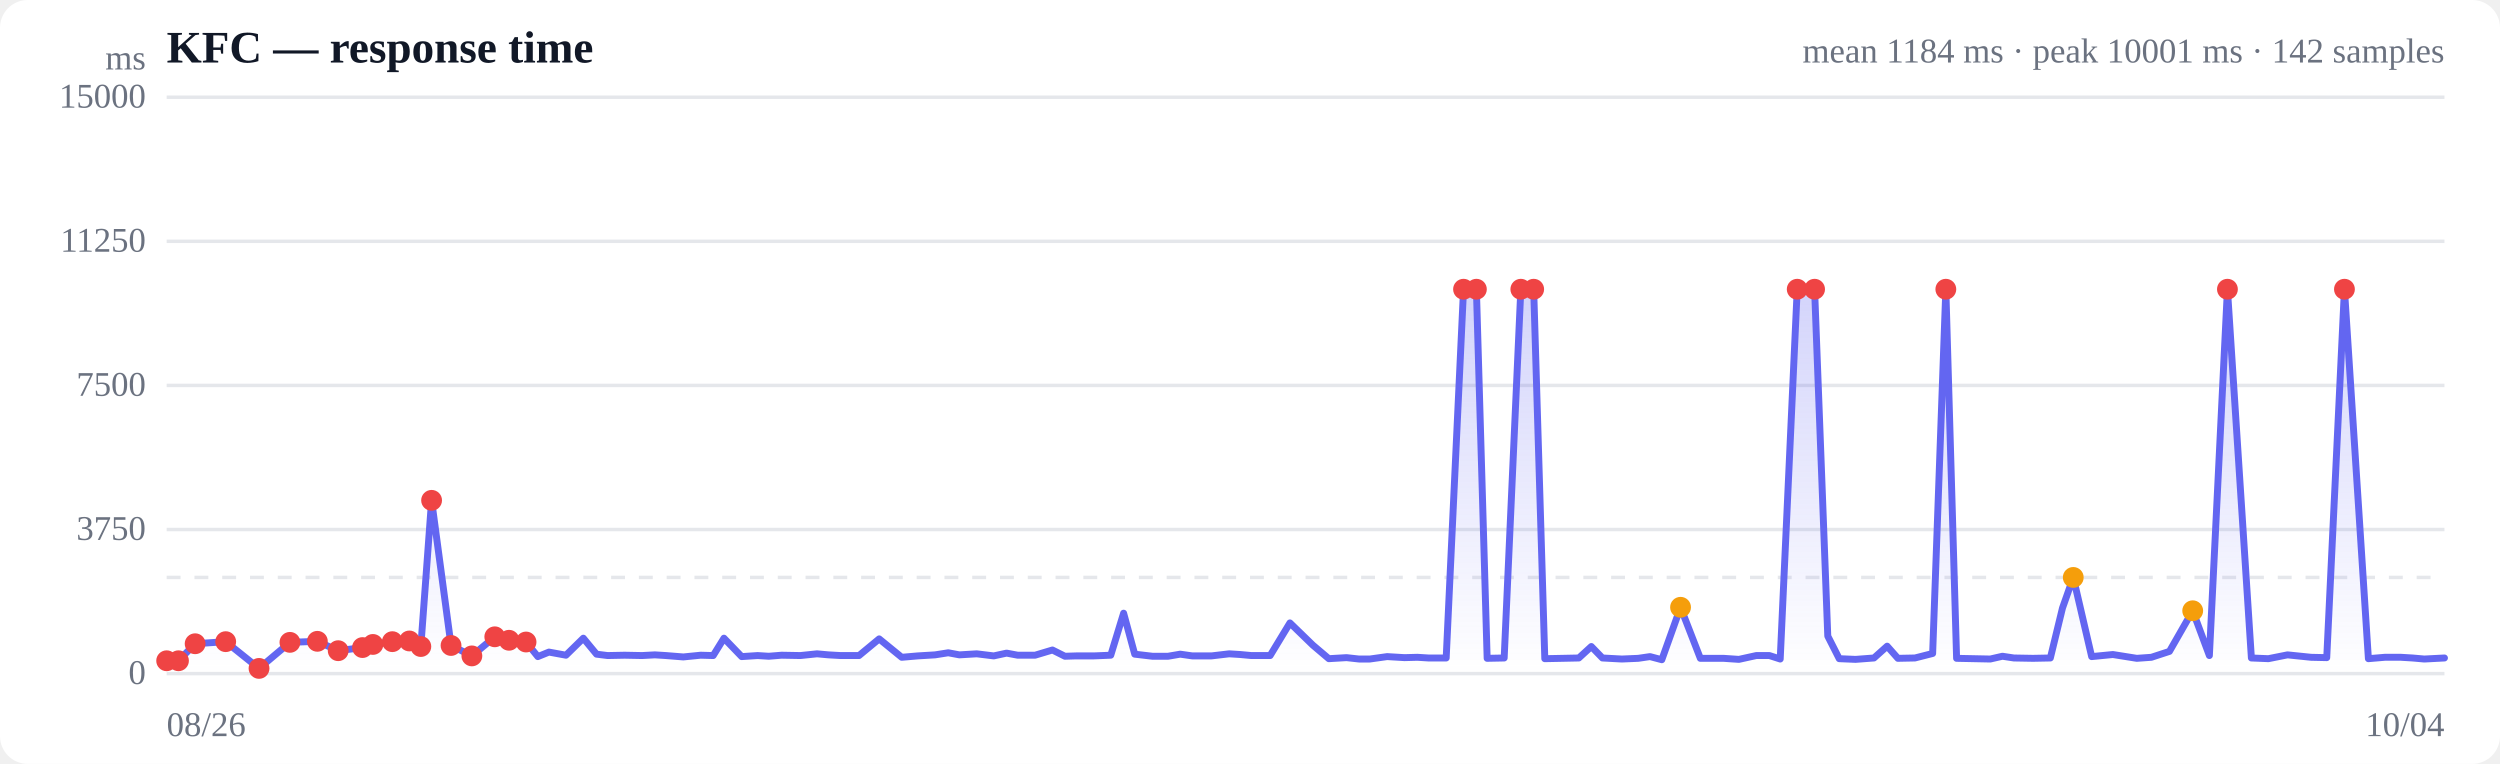
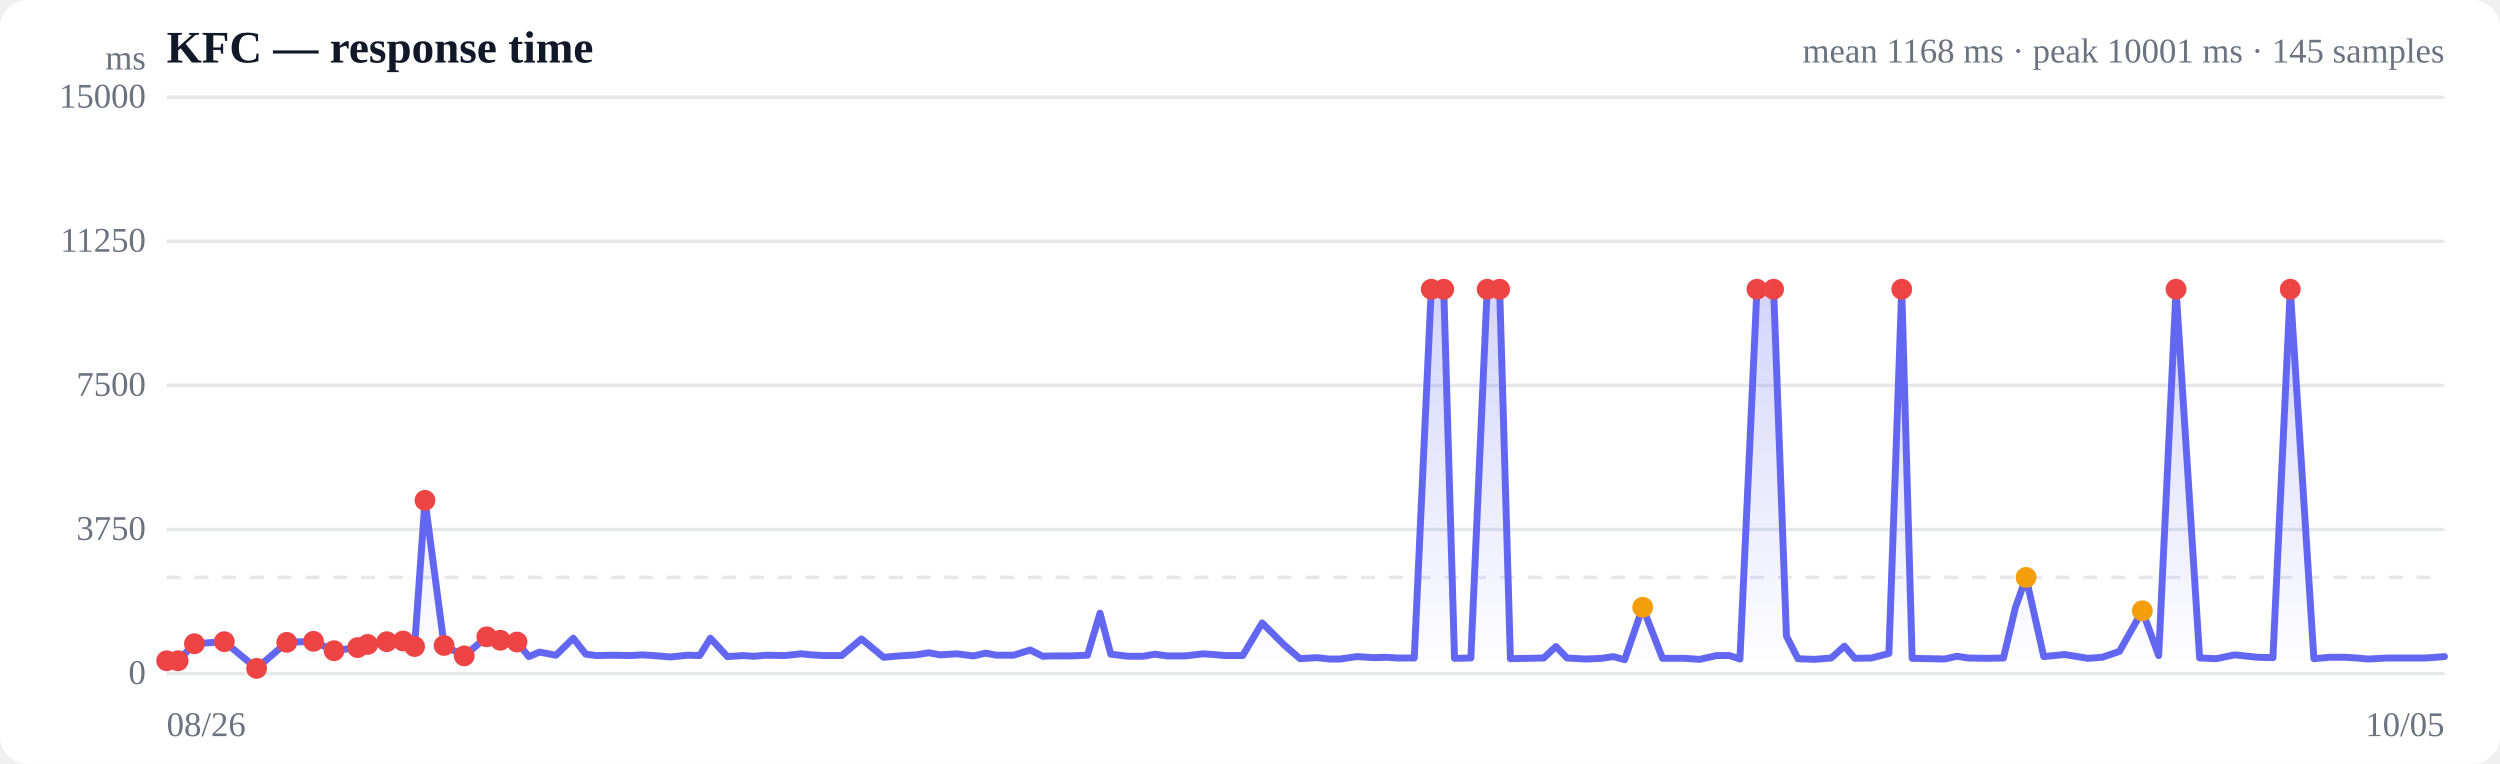
<svg xmlns="http://www.w3.org/2000/svg" viewBox="0 0 720 220" width="720" height="220" role="img" aria-label="Response time over time">
  <style>
  :root { color-scheme: light dark; }
  .bg { fill: #ffffff; }
  .grid { stroke: #e5e7eb; stroke-width: 1; }
  .axis { fill: #6b7280; font-size: 10px; }
  .title { fill: #111827; font-size: 13px; font-weight: 600; }
  .sub { fill: #6b7280; font-size: 10px; }
  .line { stroke: #6366f1; stroke-width: 2; fill: none; stroke-linejoin: round; stroke-linecap: round; }
  .area { fill: url(#fade); }
  .dot-degraded { fill: #f59e0b; }
  .dot-down { fill: #ef4444; }
  .empty { fill: #9ca3af; font-size: 12px; }
  @media (prefers-color-scheme: dark) {
    .bg { fill: #0b0f19; }
    .grid { stroke: #1f2937; }
    .axis, .sub { fill: #9ca3af; }
    .title { fill: #f3f4f6; }
    .line { stroke: #818cf8; }
  }
</style>
  <defs>
    <linearGradient id="fade" x1="0" y1="0" x2="0" y2="1">
      <stop offset="0%" stop-color="#6366f1" stop-opacity="0.28" />
      <stop offset="100%" stop-color="#6366f1" stop-opacity="0" />
    </linearGradient>
  </defs>
  <rect class="bg" width="720" height="220" rx="8" />
  <text class="title" x="48" y="18">KFC — response time</text>
-   <text class="sub" x="704" y="18" text-anchor="end">mean 1184 ms · peak 10001 ms · 142 samples</text>
+   <text class="sub" x="704" y="18" text-anchor="end">mean 1168 ms · peak 10001 ms · 145 samples</text>
  <line class="grid" x1="48" y1="194.0" x2="704" y2="194.0" />
  <text class="axis" x="42" y="197" text-anchor="end">0</text>
  <line class="grid" x1="48" y1="152.5" x2="704" y2="152.5" />
  <text class="axis" x="42" y="155.5" text-anchor="end">3750</text>
  <line class="grid" x1="48" y1="111.0" x2="704" y2="111.0" />
  <text class="axis" x="42" y="114" text-anchor="end">7500</text>
  <line class="grid" x1="48" y1="69.5" x2="704" y2="69.5" />
  <text class="axis" x="42" y="72.5" text-anchor="end">11250</text>
  <line class="grid" x1="48" y1="28.0" x2="704" y2="28.0" />
  <text class="axis" x="42" y="31" text-anchor="end">15000</text>
  <line class="grid" stroke-dasharray="4 4" x1="48" y1="166.3" x2="704" y2="166.3" />
-   <path class="area" d="M48.0,190.3 L48.0,190.3 L51.4,190.3 L56.2,185.4 L65.0,184.8 L74.6,192.5 L83.5,185.0 L91.4,184.7 L97.4,187.4 L104.4,186.5 L107.4,185.6 L113.0,184.8 L117.9,184.6 L121.2,186.2 L124.3,144.1 L129.9,185.9 L135.9,188.9 L142.5,183.4 L146.6,184.4 L151.5,184.9 L154.9,189.1 L158.1,187.8 L163.0,188.7 L168.0,183.8 L171.8,188.4 L175.0,188.8 L179.9,188.7 L184.9,188.8 L188.6,188.6 L191.8,188.8 L196.8,189.2 L201.8,188.7 L205.4,188.8 L208.5,183.8 L213.6,189.1 L218.2,188.8 L221.4,189.0 L225.1,188.7 L230.5,188.8 L235.3,188.3 L238.6,188.6 L242.1,188.8 L247.4,188.8 L253.2,184.0 L259.7,189.3 L264.3,188.9 L269.3,188.6 L273.1,188.0 L276.3,188.6 L281.3,188.3 L286.2,188.9 L289.9,188.1 L293.1,188.7 L298.1,188.7 L303.1,187.2 L306.7,189.0 L309.9,188.9 L315.0,188.9 L319.9,188.7 L323.6,176.6 L326.8,188.4 L331.9,189.0 L336.4,189.0 L339.9,188.4 L343.4,188.9 L348.9,188.9 L354.0,188.3 L357.2,188.5 L360.4,188.8 L365.8,188.8 L371.5,179.4 L378.1,185.8 L382.7,189.7 L387.8,189.4 L391.4,189.8 L394.5,189.8 L399.5,189.1 L404.5,189.4 L408.2,189.3 L411.4,189.5 L416.5,189.5 L421.5,83.3 L425.2,83.3 L428.3,189.6 L433.2,189.5 L438.0,83.3 L441.7,83.3 L444.9,189.7 L450.0,189.6 L454.7,189.5 L458.3,186.2 L461.5,189.5 L467.1,189.8 L471.8,189.6 L475.2,189.1 L478.6,190.0 L484.0,174.9 L489.7,189.6 L496.4,189.6 L500.8,189.9 L505.8,188.8 L509.6,188.8 L512.7,189.8 L517.6,83.3 L522.6,83.3 L526.4,183.2 L529.7,189.7 L534.4,189.9 L539.7,189.5 L543.5,186.1 L546.6,189.6 L551.5,189.5 L556.6,188.2 L560.4,83.3 L563.5,189.6 L568.4,189.7 L573.2,189.8 L576.7,189.0 L580.0,189.5 L585.5,189.6 L590.5,189.5 L594.0,175.1 L597.1,166.3 L602.4,189.1 L608.5,188.5 L615.4,189.6 L619.6,189.3 L624.8,187.6 L631.5,175.9 L636.3,188.8 L641.5,83.3 L648.4,189.5 L653.3,189.7 L658.8,188.6 L665.6,189.3 L670.1,189.4 L675.2,83.3 L682.1,189.7 L686.8,189.3 L691.5,189.3 L694.8,189.5 L698.2,189.8 L704.0,189.5 L704.0,194.0 L48.0,194.0 Z" />
-   <path class="line" d="M48.0,190.3 L51.4,190.3 L56.2,185.4 L65.0,184.8 L74.6,192.5 L83.5,185.0 L91.4,184.7 L97.4,187.4 L104.4,186.5 L107.4,185.6 L113.0,184.8 L117.9,184.6 L121.2,186.2 L124.3,144.1 L129.9,185.9 L135.9,188.9 L142.5,183.4 L146.6,184.4 L151.5,184.9 L154.9,189.1 L158.1,187.8 L163.0,188.7 L168.0,183.8 L171.8,188.4 L175.0,188.8 L179.9,188.7 L184.9,188.8 L188.6,188.6 L191.8,188.8 L196.8,189.2 L201.8,188.7 L205.4,188.8 L208.5,183.8 L213.6,189.1 L218.2,188.8 L221.4,189.0 L225.1,188.7 L230.5,188.8 L235.3,188.3 L238.6,188.6 L242.1,188.8 L247.4,188.8 L253.2,184.0 L259.7,189.3 L264.3,188.9 L269.3,188.6 L273.1,188.0 L276.3,188.6 L281.3,188.3 L286.2,188.9 L289.9,188.1 L293.1,188.7 L298.1,188.7 L303.1,187.2 L306.7,189.0 L309.9,188.9 L315.0,188.9 L319.9,188.7 L323.6,176.6 L326.8,188.4 L331.9,189.0 L336.4,189.0 L339.9,188.4 L343.4,188.9 L348.9,188.9 L354.0,188.3 L357.2,188.5 L360.4,188.8 L365.8,188.8 L371.5,179.4 L378.1,185.8 L382.7,189.7 L387.8,189.4 L391.4,189.8 L394.5,189.8 L399.5,189.1 L404.5,189.4 L408.2,189.3 L411.4,189.5 L416.5,189.5 L421.5,83.3 L425.2,83.3 L428.3,189.6 L433.2,189.5 L438.0,83.3 L441.7,83.3 L444.9,189.7 L450.0,189.6 L454.7,189.5 L458.3,186.2 L461.5,189.5 L467.1,189.8 L471.8,189.6 L475.2,189.1 L478.6,190.0 L484.0,174.9 L489.7,189.6 L496.4,189.6 L500.8,189.9 L505.8,188.8 L509.6,188.8 L512.7,189.8 L517.6,83.3 L522.6,83.3 L526.4,183.2 L529.7,189.7 L534.4,189.9 L539.7,189.5 L543.5,186.1 L546.6,189.6 L551.5,189.5 L556.6,188.2 L560.4,83.3 L563.5,189.6 L568.4,189.7 L573.2,189.8 L576.7,189.0 L580.0,189.5 L585.5,189.6 L590.5,189.5 L594.0,175.1 L597.1,166.3 L602.4,189.1 L608.5,188.5 L615.4,189.6 L619.6,189.3 L624.8,187.6 L631.5,175.9 L636.3,188.8 L641.5,83.3 L648.4,189.5 L653.3,189.7 L658.8,188.6 L665.6,189.3 L670.1,189.4 L675.2,83.3 L682.1,189.7 L686.8,189.3 L691.5,189.3 L694.8,189.5 L698.2,189.8 L704.0,189.5" />
+   <path class="area" d="M48.0,190.3 L48.0,190.3 L51.3,190.3 L56.0,185.4 L64.6,184.8 L73.9,192.5 L82.6,185.0 L90.3,184.7 L96.2,187.4 L103.0,186.5 L105.9,185.6 L111.4,184.8 L116.1,184.6 L119.4,186.2 L122.4,144.1 L127.9,185.9 L133.7,188.9 L140.2,183.4 L144.1,184.4 L148.9,184.9 L152.3,189.1 L155.4,187.8 L160.1,188.7 L165.1,183.8 L168.7,188.4 L171.8,188.8 L176.6,188.7 L181.5,188.8 L185.1,188.6 L188.2,188.8 L193.1,189.2 L198.0,188.7 L201.5,188.8 L204.6,183.8 L209.5,189.1 L214.0,188.8 L217.1,189.0 L220.7,188.7 L226.0,188.8 L230.7,188.3 L233.8,188.6 L237.2,188.8 L242.4,188.8 L248.1,184.0 L254.5,189.3 L259.0,188.9 L263.8,188.6 L267.5,188.0 L270.7,188.6 L275.5,188.3 L280.3,188.9 L283.9,188.1 L287.0,188.7 L291.9,188.7 L296.7,187.2 L300.3,189.0 L303.4,188.9 L308.3,188.9 L313.2,188.7 L316.8,176.6 L319.9,188.4 L324.8,189.0 L329.2,189.0 L332.6,188.4 L336.1,188.9 L341.4,188.9 L346.4,188.3 L349.5,188.5 L352.7,188.8 L357.9,188.8 L363.5,179.4 L369.9,185.8 L374.4,189.7 L379.3,189.4 L382.9,189.8 L385.9,189.8 L390.8,189.1 L395.6,189.4 L399.3,189.3 L402.4,189.5 L407.3,189.5 L412.2,83.3 L415.8,83.3 L418.9,189.6 L423.6,189.5 L428.3,83.3 L431.9,83.3 L435.0,189.7 L440.0,189.6 L444.6,189.5 L448.1,186.2 L451.3,189.5 L456.7,189.8 L461.3,189.6 L464.6,189.1 L467.9,190.0 L473.1,174.9 L478.8,189.6 L485.2,189.6 L489.5,189.9 L494.4,188.8 L498.1,188.8 L501.1,189.8 L506.0,83.3 L510.8,83.3 L514.5,183.2 L517.8,189.7 L522.4,189.9 L527.4,189.5 L531.2,186.1 L534.2,189.6 L539.0,189.5 L544.0,188.2 L547.7,83.3 L550.7,189.6 L555.5,189.7 L560.1,189.8 L563.6,189.0 L566.8,189.5 L572.1,189.6 L577.0,189.5 L580.4,175.1 L583.5,166.3 L588.6,189.1 L594.6,188.5 L601.3,189.6 L605.4,189.3 L610.4,187.6 L617.0,175.9 L621.7,188.8 L626.7,83.3 L633.5,189.5 L638.3,189.7 L643.6,188.6 L650.2,189.3 L654.6,189.4 L659.6,83.3 L666.4,189.7 L670.9,189.3 L675.5,189.3 L678.7,189.5 L682.0,189.8 L687.7,189.5 L692.4,189.5 L698.6,189.5 L704.0,189.1 L704.0,194.0 L48.0,194.0 Z" />
+   <path class="line" d="M48.0,190.3 L51.3,190.3 L56.0,185.4 L64.6,184.8 L73.9,192.5 L82.6,185.0 L90.3,184.7 L96.2,187.4 L103.0,186.5 L105.9,185.6 L111.4,184.8 L116.1,184.6 L119.4,186.2 L122.4,144.1 L127.9,185.9 L133.7,188.9 L140.2,183.4 L144.1,184.4 L148.9,184.9 L152.3,189.1 L155.4,187.8 L160.1,188.7 L165.1,183.8 L168.7,188.4 L171.8,188.8 L176.6,188.7 L181.5,188.8 L185.1,188.6 L188.2,188.8 L193.1,189.2 L198.0,188.7 L201.5,188.8 L204.6,183.8 L209.5,189.1 L214.0,188.8 L217.1,189.0 L220.7,188.7 L226.0,188.8 L230.7,188.3 L233.8,188.6 L237.2,188.8 L242.4,188.8 L248.1,184.0 L254.5,189.3 L259.0,188.9 L263.8,188.6 L267.5,188.0 L270.7,188.6 L275.5,188.3 L280.3,188.9 L283.9,188.1 L287.0,188.7 L291.9,188.7 L296.7,187.2 L300.3,189.0 L303.4,188.9 L308.3,188.9 L313.2,188.7 L316.8,176.6 L319.9,188.4 L324.8,189.0 L329.2,189.0 L332.6,188.4 L336.1,188.9 L341.4,188.9 L346.4,188.3 L349.5,188.5 L352.7,188.8 L357.9,188.8 L363.5,179.4 L369.9,185.8 L374.4,189.7 L379.3,189.4 L382.9,189.8 L385.9,189.8 L390.8,189.1 L395.6,189.4 L399.3,189.3 L402.4,189.5 L407.3,189.5 L412.2,83.3 L415.8,83.3 L418.9,189.6 L423.6,189.5 L428.3,83.3 L431.9,83.3 L435.0,189.7 L440.0,189.6 L444.6,189.5 L448.1,186.2 L451.3,189.5 L456.7,189.8 L461.3,189.6 L464.6,189.1 L467.9,190.0 L473.1,174.9 L478.8,189.6 L485.2,189.6 L489.5,189.9 L494.4,188.8 L498.1,188.8 L501.1,189.8 L506.0,83.3 L510.8,83.3 L514.5,183.2 L517.8,189.7 L522.4,189.9 L527.4,189.5 L531.2,186.1 L534.2,189.6 L539.0,189.5 L544.0,188.2 L547.7,83.3 L550.7,189.6 L555.5,189.7 L560.1,189.8 L563.6,189.0 L566.8,189.5 L572.1,189.6 L577.0,189.5 L580.4,175.1 L583.5,166.3 L588.6,189.1 L594.6,188.5 L601.3,189.6 L605.4,189.3 L610.4,187.6 L617.0,175.9 L621.7,188.8 L626.7,83.3 L633.5,189.5 L638.3,189.7 L643.6,188.6 L650.2,189.3 L654.6,189.4 L659.6,83.3 L666.4,189.7 L670.9,189.3 L675.5,189.3 L678.7,189.5 L682.0,189.8 L687.7,189.5 L692.4,189.5 L698.6,189.5 L704.0,189.1" />
  <circle class="dot-down" cx="48.0" cy="190.3" r="3" />
-   <circle class="dot-down" cx="51.4" cy="190.3" r="3" />
-   <circle class="dot-down" cx="56.2" cy="185.4" r="3" />
-   <circle class="dot-down" cx="65.0" cy="184.8" r="3" />
-   <circle class="dot-down" cx="74.6" cy="192.5" r="3" />
-   <circle class="dot-down" cx="83.5" cy="185.0" r="3" />
-   <circle class="dot-down" cx="91.4" cy="184.7" r="3" />
-   <circle class="dot-down" cx="97.4" cy="187.4" r="3" />
-   <circle class="dot-down" cx="104.4" cy="186.5" r="3" />
-   <circle class="dot-down" cx="107.4" cy="185.6" r="3" />
-   <circle class="dot-down" cx="113.0" cy="184.8" r="3" />
-   <circle class="dot-down" cx="117.9" cy="184.6" r="3" />
-   <circle class="dot-down" cx="121.2" cy="186.2" r="3" />
-   <circle class="dot-down" cx="124.3" cy="144.1" r="3" />
-   <circle class="dot-down" cx="129.9" cy="185.9" r="3" />
-   <circle class="dot-down" cx="135.9" cy="188.9" r="3" />
-   <circle class="dot-down" cx="142.5" cy="183.4" r="3" />
-   <circle class="dot-down" cx="146.6" cy="184.4" r="3" />
-   <circle class="dot-down" cx="151.5" cy="184.9" r="3" />
-   <circle class="dot-down" cx="421.5" cy="83.3" r="3" />
-   <circle class="dot-down" cx="425.2" cy="83.3" r="3" />
-   <circle class="dot-down" cx="438.0" cy="83.3" r="3" />
-   <circle class="dot-down" cx="441.7" cy="83.3" r="3" />
-   <circle class="dot-degraded" cx="484.0" cy="174.9" r="3" />
-   <circle class="dot-down" cx="517.6" cy="83.3" r="3" />
-   <circle class="dot-down" cx="522.6" cy="83.3" r="3" />
-   <circle class="dot-down" cx="560.4" cy="83.3" r="3" />
-   <circle class="dot-degraded" cx="597.1" cy="166.3" r="3" />
-   <circle class="dot-degraded" cx="631.5" cy="175.9" r="3" />
-   <circle class="dot-down" cx="641.5" cy="83.3" r="3" />
-   <circle class="dot-down" cx="675.2" cy="83.3" r="3" />
+   <circle class="dot-down" cx="51.3" cy="190.3" r="3" />
+   <circle class="dot-down" cx="56.0" cy="185.4" r="3" />
+   <circle class="dot-down" cx="64.6" cy="184.8" r="3" />
+   <circle class="dot-down" cx="73.9" cy="192.5" r="3" />
+   <circle class="dot-down" cx="82.6" cy="185.0" r="3" />
+   <circle class="dot-down" cx="90.3" cy="184.7" r="3" />
+   <circle class="dot-down" cx="96.2" cy="187.4" r="3" />
+   <circle class="dot-down" cx="103.0" cy="186.5" r="3" />
+   <circle class="dot-down" cx="105.9" cy="185.6" r="3" />
+   <circle class="dot-down" cx="111.4" cy="184.8" r="3" />
+   <circle class="dot-down" cx="116.1" cy="184.6" r="3" />
+   <circle class="dot-down" cx="119.4" cy="186.2" r="3" />
+   <circle class="dot-down" cx="122.4" cy="144.1" r="3" />
+   <circle class="dot-down" cx="127.9" cy="185.9" r="3" />
+   <circle class="dot-down" cx="133.7" cy="188.9" r="3" />
+   <circle class="dot-down" cx="140.2" cy="183.4" r="3" />
+   <circle class="dot-down" cx="144.1" cy="184.4" r="3" />
+   <circle class="dot-down" cx="148.9" cy="184.9" r="3" />
+   <circle class="dot-down" cx="412.2" cy="83.3" r="3" />
+   <circle class="dot-down" cx="415.8" cy="83.3" r="3" />
+   <circle class="dot-down" cx="428.3" cy="83.3" r="3" />
+   <circle class="dot-down" cx="431.9" cy="83.3" r="3" />
+   <circle class="dot-degraded" cx="473.1" cy="174.9" r="3" />
+   <circle class="dot-down" cx="506.0" cy="83.3" r="3" />
+   <circle class="dot-down" cx="510.8" cy="83.3" r="3" />
+   <circle class="dot-down" cx="547.7" cy="83.3" r="3" />
+   <circle class="dot-degraded" cx="583.5" cy="166.3" r="3" />
+   <circle class="dot-degraded" cx="617.0" cy="175.9" r="3" />
+   <circle class="dot-down" cx="626.7" cy="83.3" r="3" />
+   <circle class="dot-down" cx="659.6" cy="83.3" r="3" />
  <text class="axis" x="48" y="212">08/26</text>
-   <text class="axis" x="704" y="212" text-anchor="end">10/04</text>
+   <text class="axis" x="704" y="212" text-anchor="end">10/05</text>
  <text class="axis" x="42" y="20" text-anchor="end">ms</text>
</svg>
